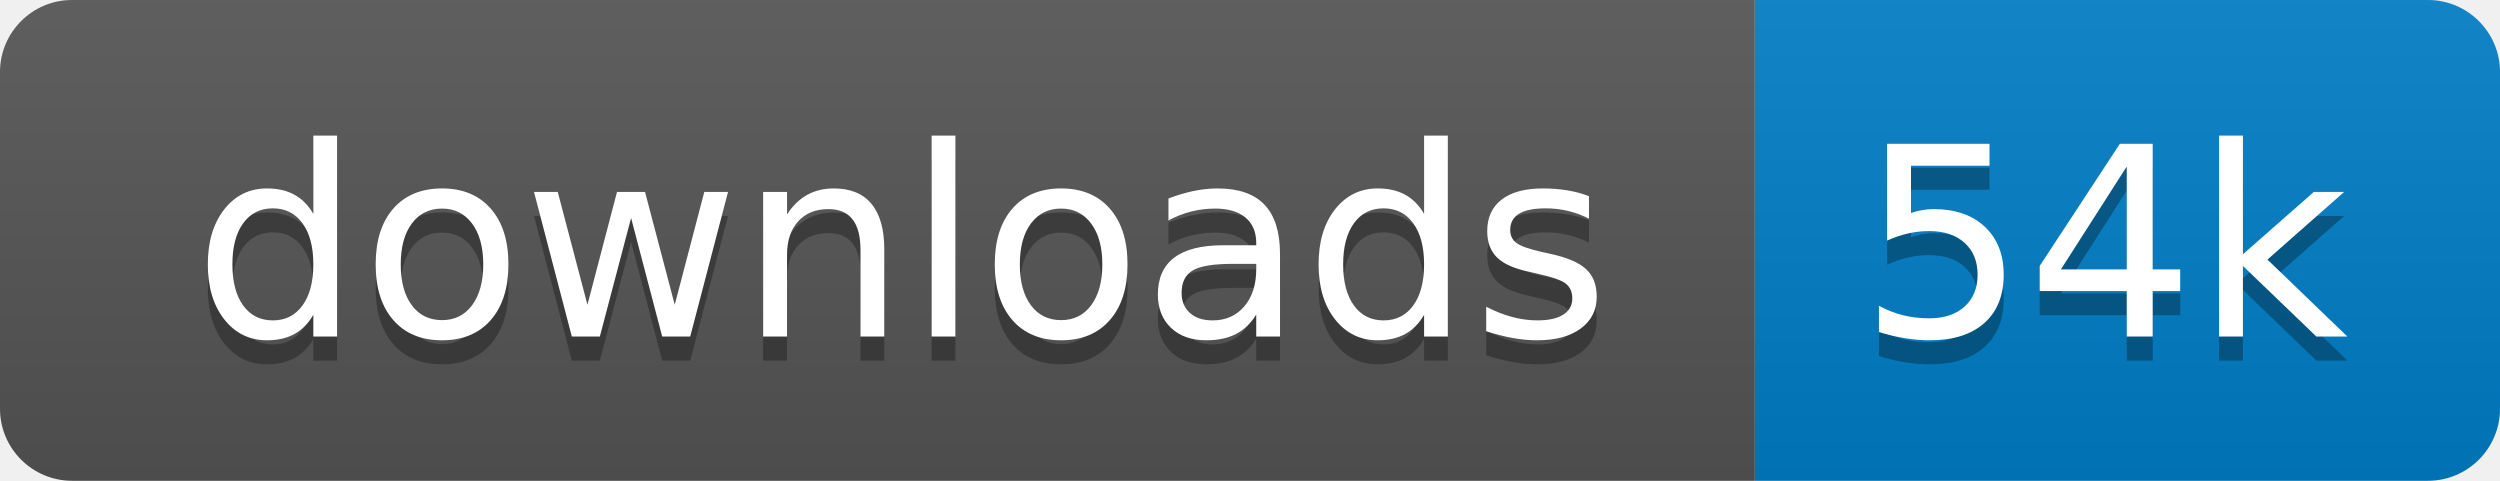
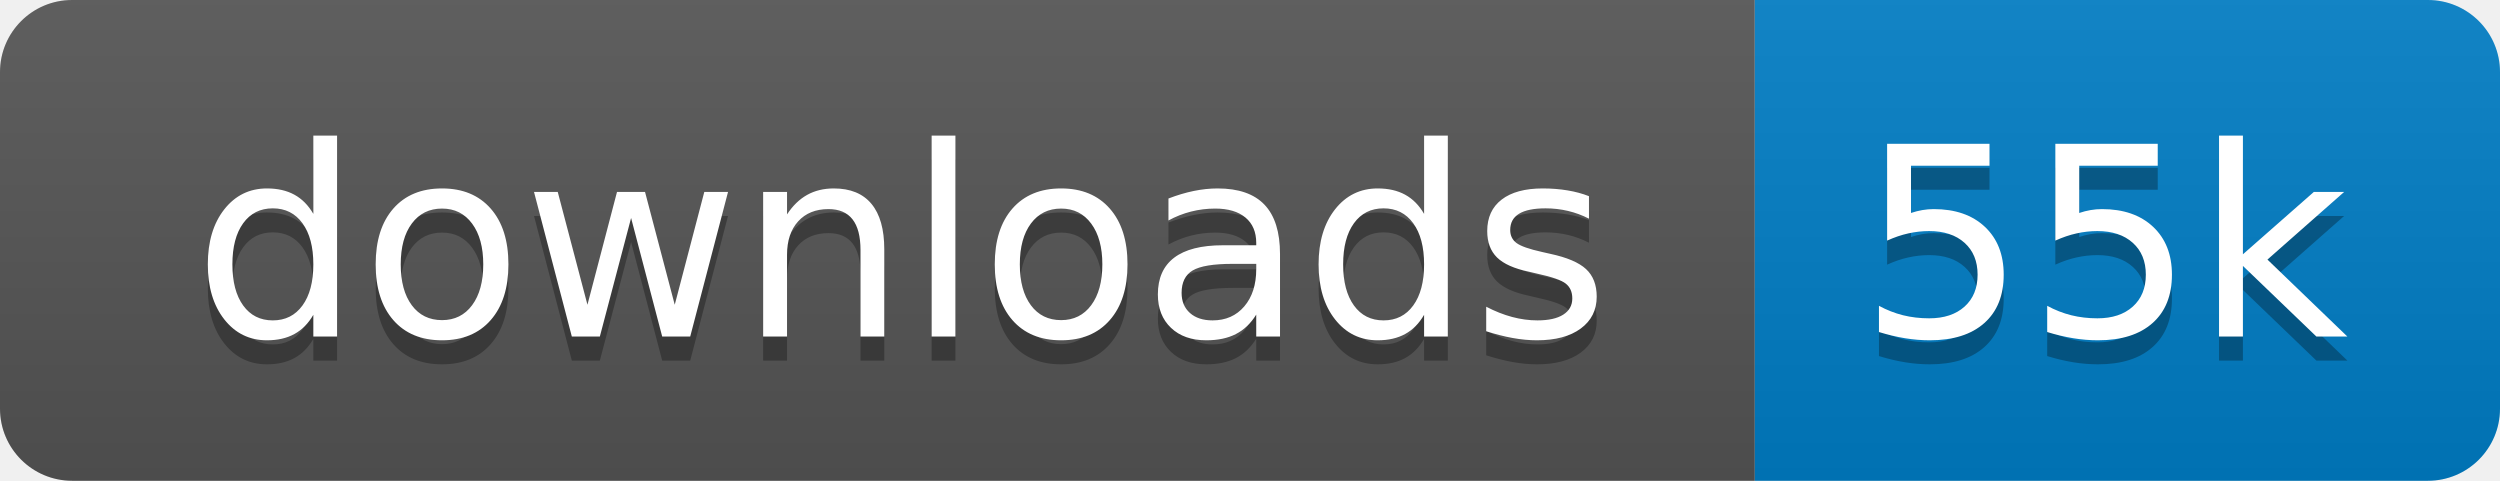
<svg xmlns="http://www.w3.org/2000/svg" xmlns:xlink="http://www.w3.org/1999/xlink" width="104" height="20">
  <linearGradient id="s" x2="0" y2="100%">
    <stop offset="0" stop-color="#bbb" stop-opacity=".1" />
    <stop offset="1" stop-opacity=".1" />
  </linearGradient>
  <clipPath id="r">
    <rect width="104" height="20" rx="3" fill="#fff" />
  </clipPath>
  <g clip-path="url(#r)" transform="scale(1)">
    <rect width="73" height="20" fill="#555" />
    <rect x="73" width="31" height="20" fill="#007ec6" />
    <rect width="104" height="20" fill="url(#s)" />
  </g>
  <g fill="#fff" text-anchor="middle" font-family="Verdana,Geneva,DejaVu Sans,sans-serif" text-rendering="geometricPrecision" font-size="110" transform="scale(1)">
    <image visibility="hidden" x="5" y="3" width="14" height="14" xlink:href="" />
    <text x="375" y="150" fill="#010101" fill-opacity=".3" transform="scale(.1)" textLength="630">downloads</text>
    <text x="375" y="140" transform="scale(.1)" textLength="630">downloads</text>
-     <text x="875" y="150" fill="#010101" fill-opacity=".3" transform="scale(.1)" textLength="210">54k</text>
-     <text x="875" y="140" transform="scale(.1)" textLength="210">54k</text>
+     <text x="875" y="150" fill="#010101" fill-opacity=".3" transform="scale(.1)" textLength="210">55k</text>
+     <text x="875" y="140" transform="scale(.1)" textLength="210">55k</text>
  </g>
</svg>
